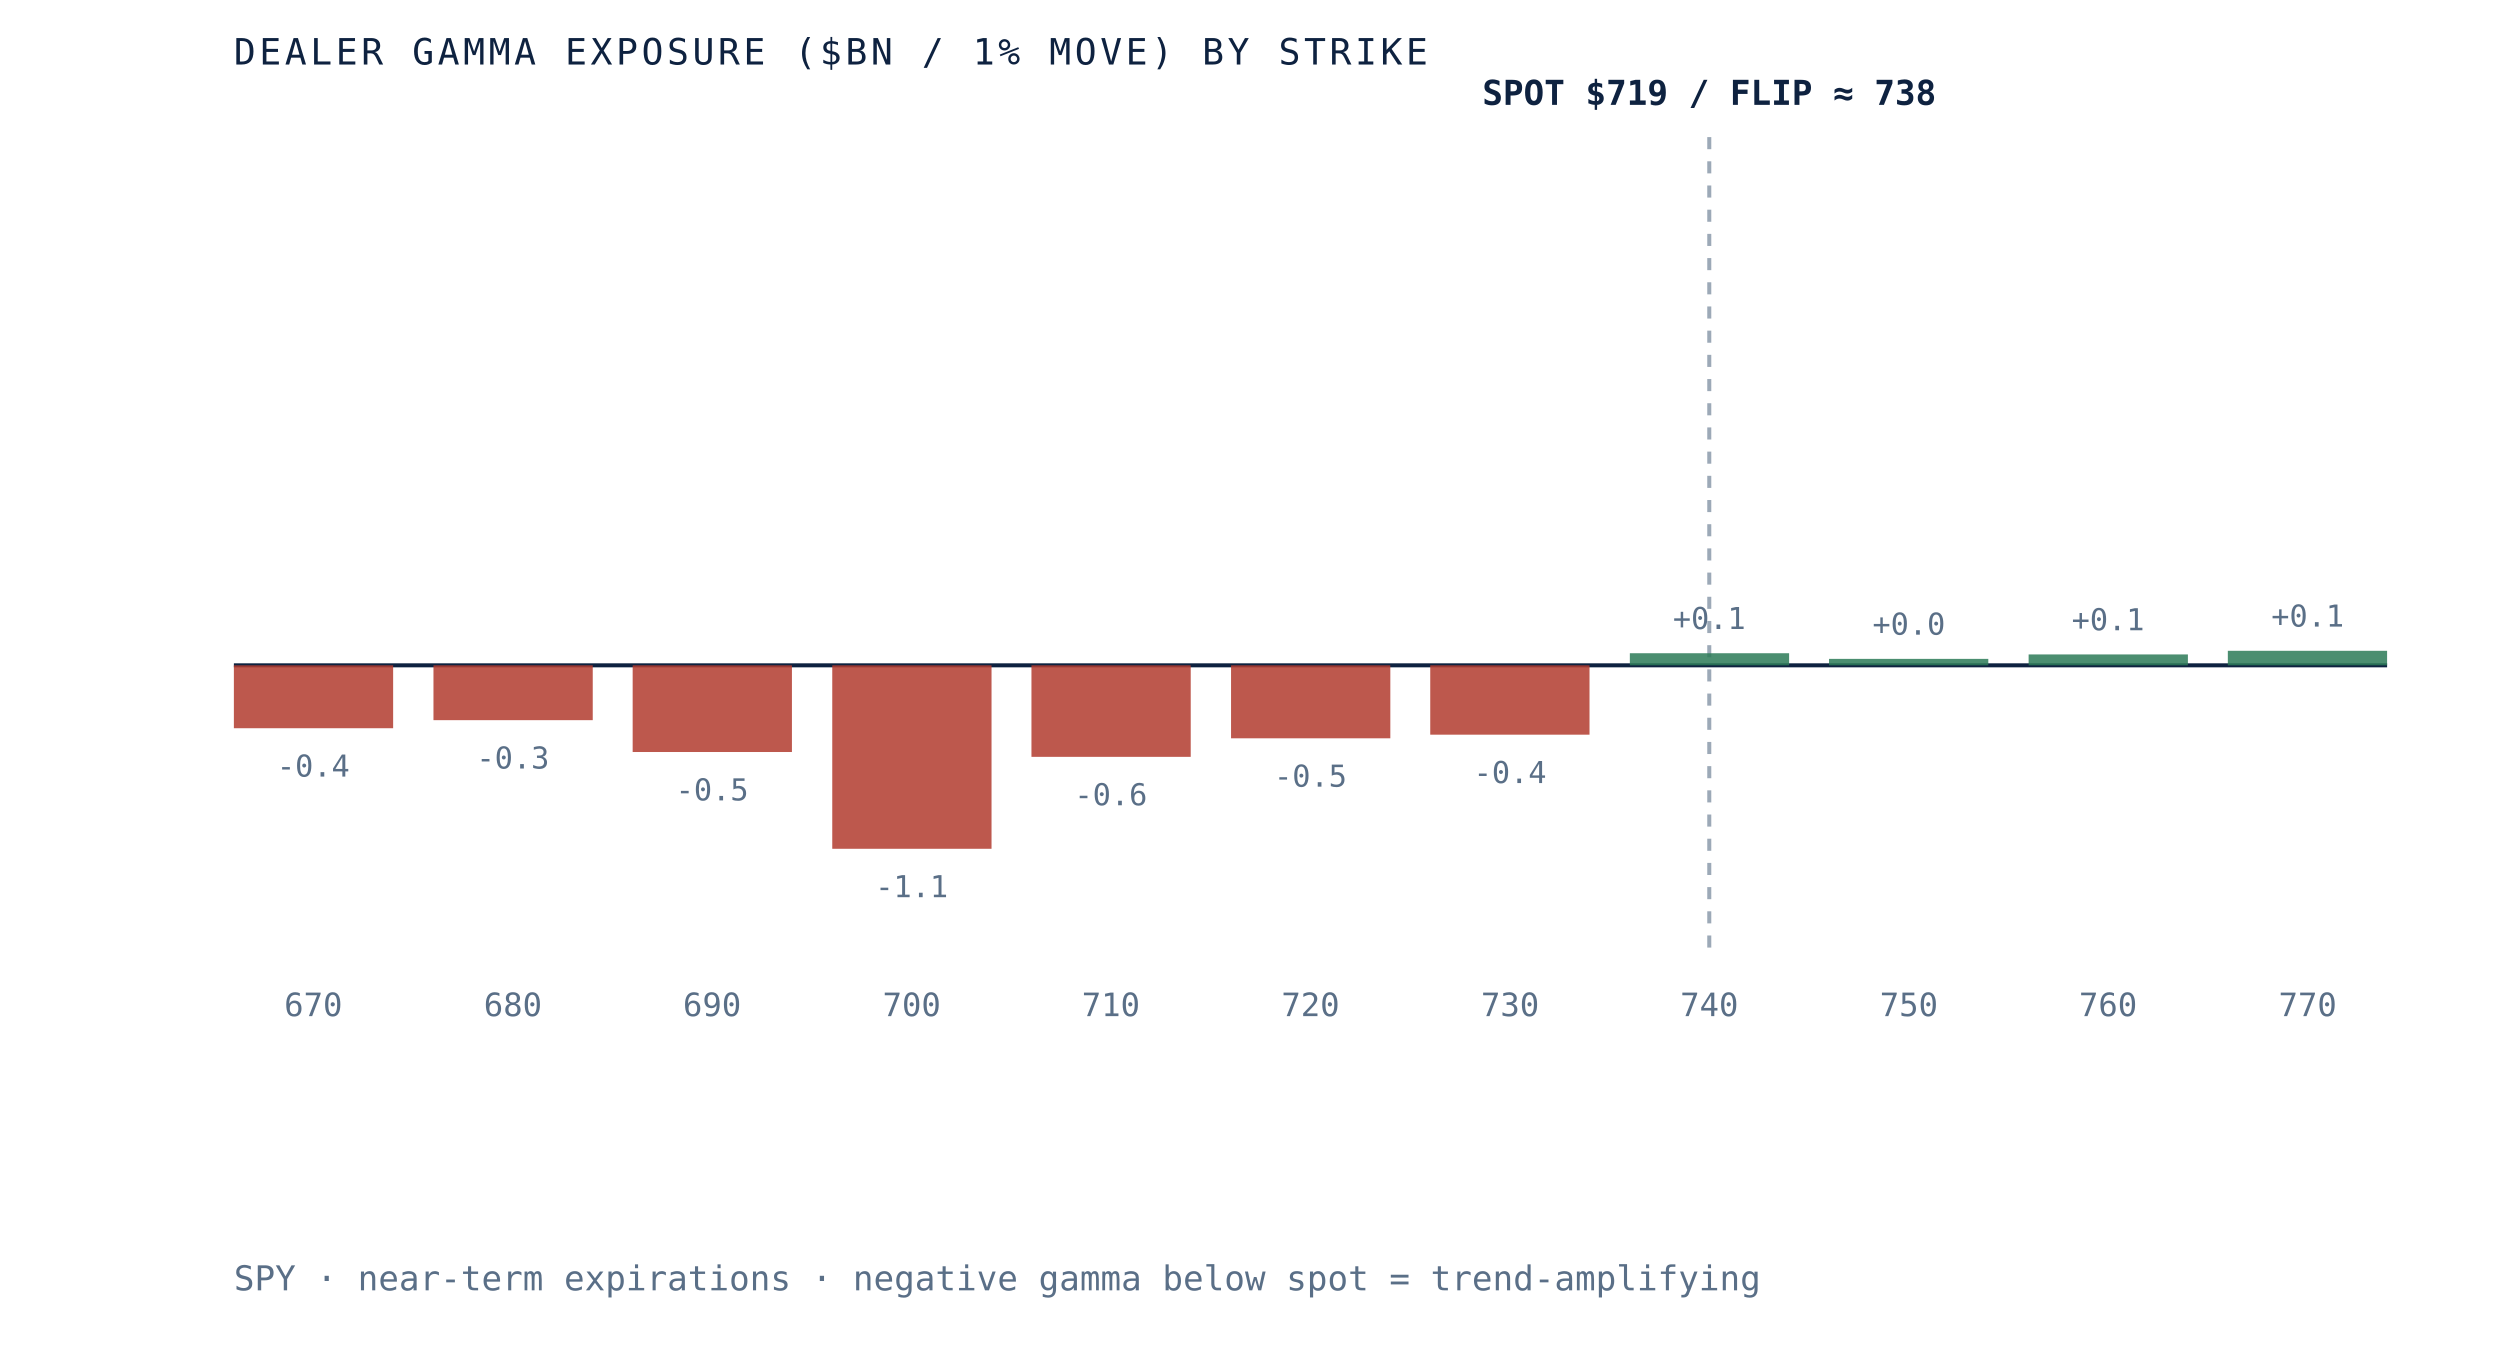
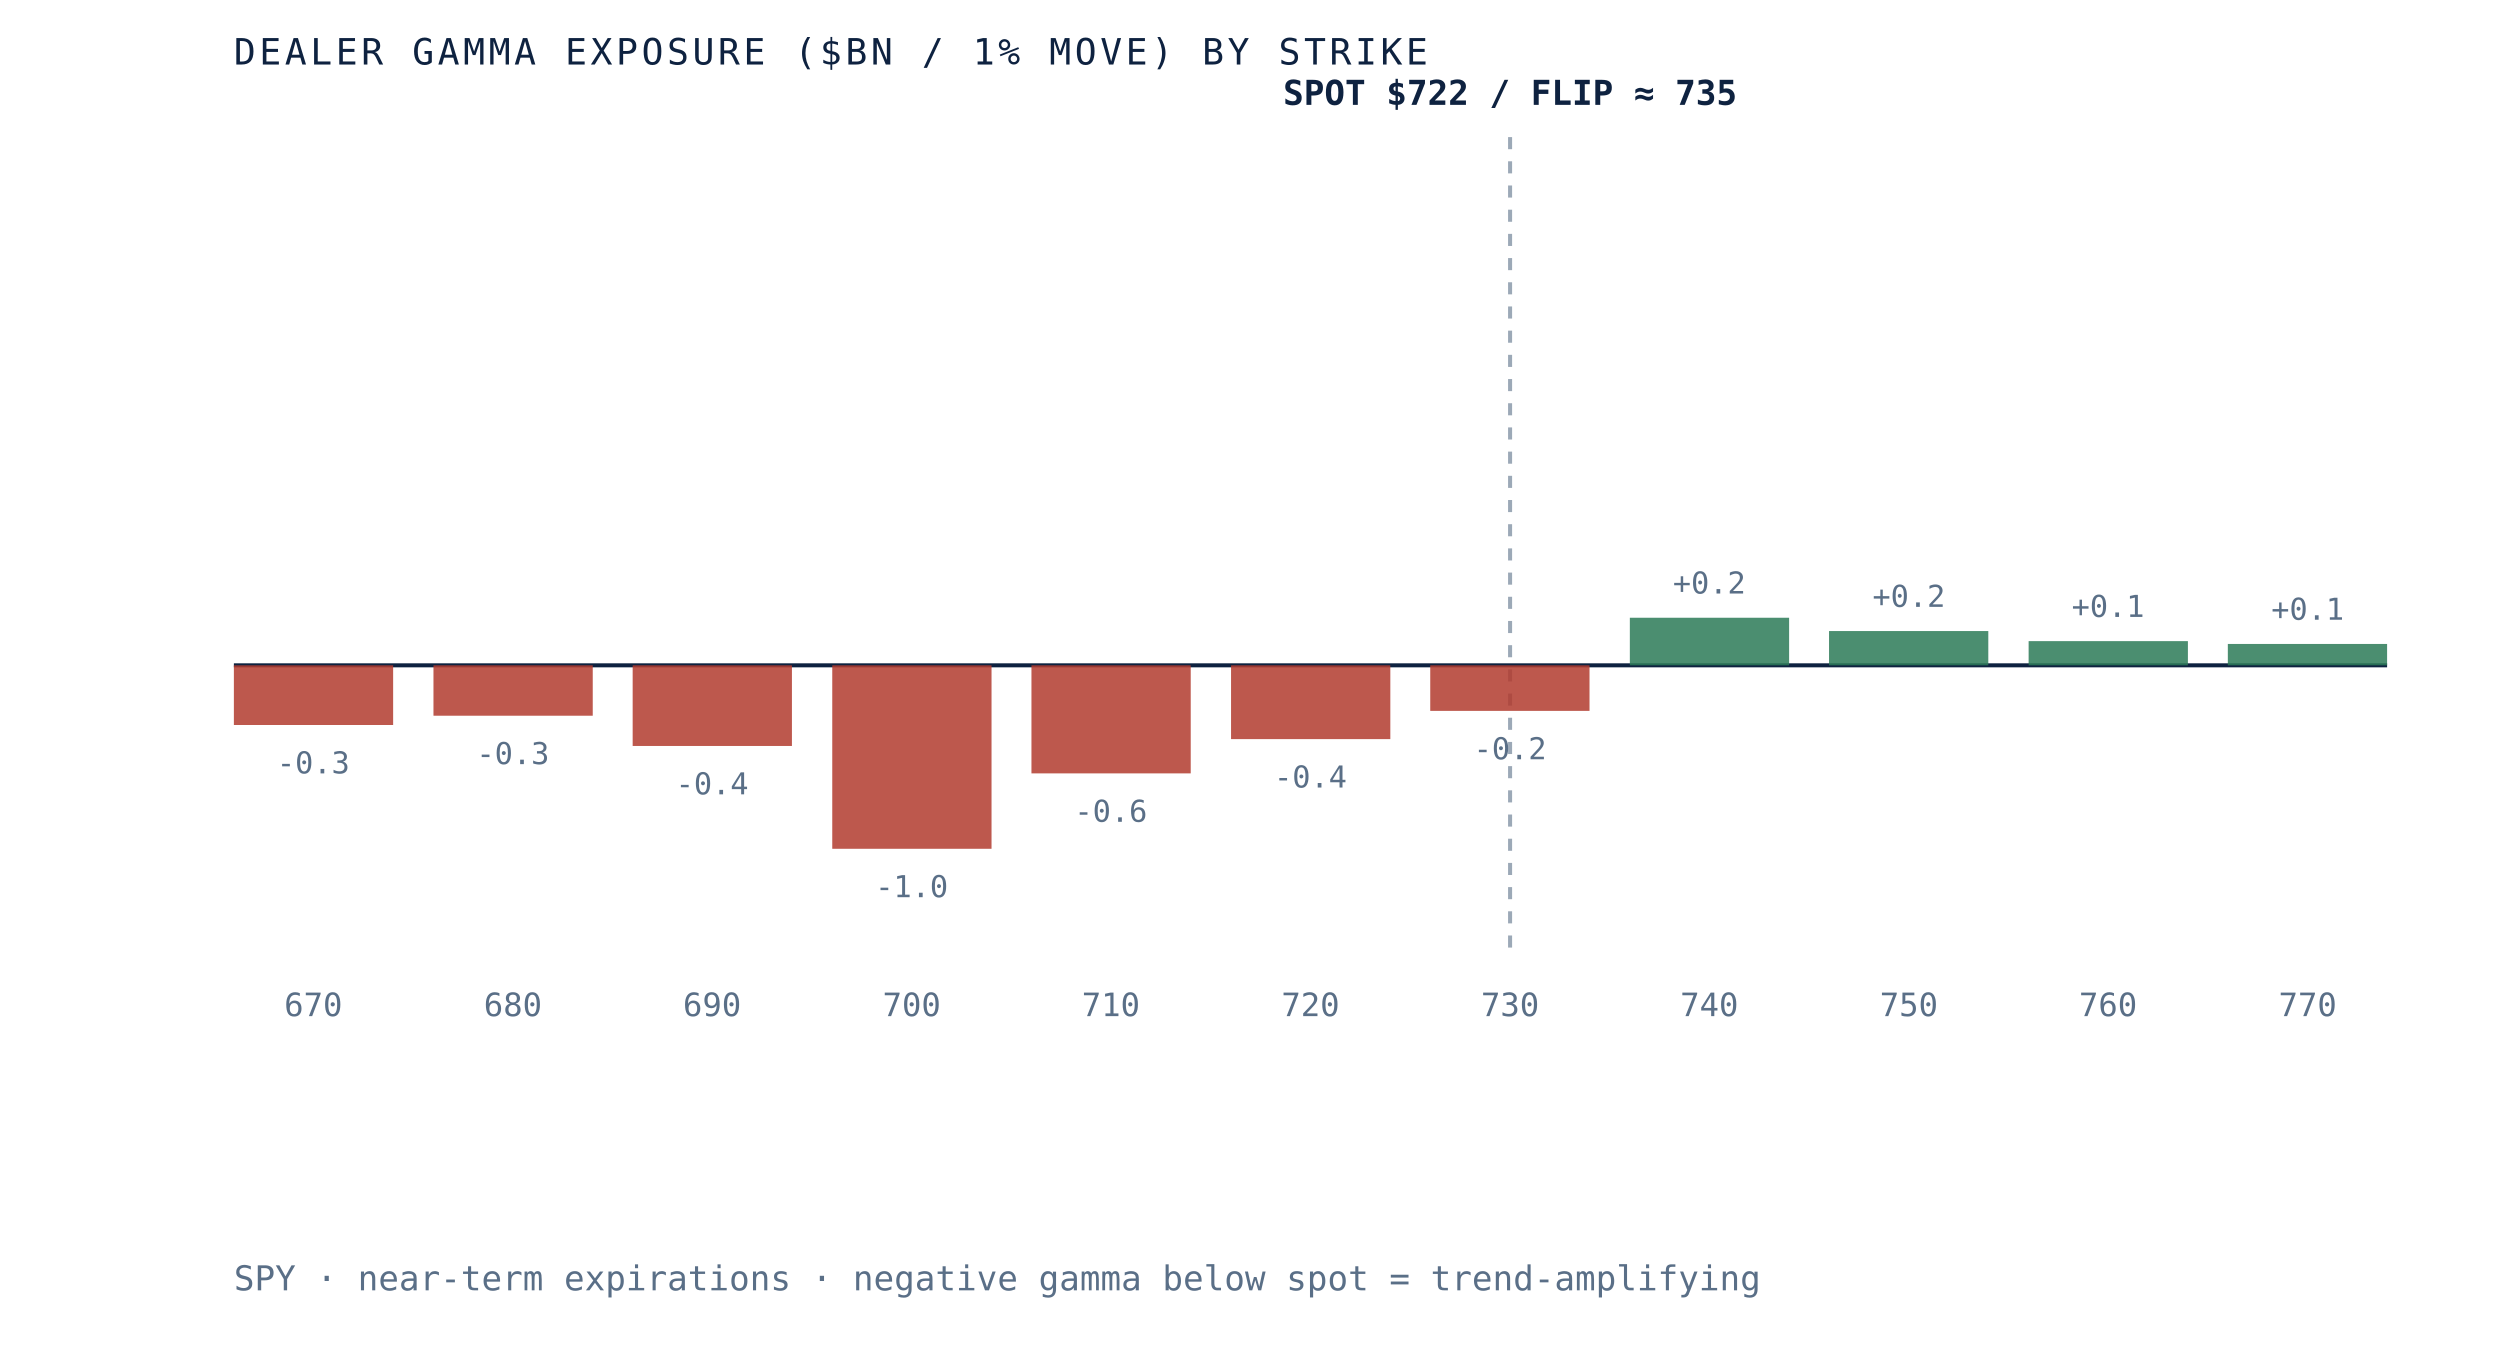
- <svg xmlns="http://www.w3.org/2000/svg" viewBox="0 0 620 340" role="img" aria-label="Dealer gamma exposure by strike for SPY, negative below spot and positive above, gamma flip near 738" preserveAspectRatio="xMidYMid meet" style="width:100%;height:auto;display:block">
+ <svg xmlns="http://www.w3.org/2000/svg" viewBox="0 0 620 340" role="img" aria-label="Dealer gamma exposure by strike for SPY, negative below spot and positive above, gamma flip near 735" preserveAspectRatio="xMidYMid meet" style="width:100%;height:auto;display:block">
  <rect x="0" y="0" width="620" height="340" fill="white" />
  <line x1="58" y1="165" x2="592" y2="165" stroke="#0e2240" stroke-width="1" />
-   <line x1="423.9" y1="34" x2="423.9" y2="235" stroke="#5a6f87" stroke-width="1" stroke-dasharray="3 3" opacity="0.6" />
-   <rect x="58.0" y="165.0" width="39.5" height="15.6" fill="#b23b2e" opacity="0.85" />
-   <text x="77.7" y="192.6" text-anchor="middle" font-family="'JetBrains Mono', monospace" font-size="7.5" fill="#5a6f87">-0.4</text>
+   <line x1="374.5" y1="34" x2="374.5" y2="235" stroke="#5a6f87" stroke-width="1" stroke-dasharray="3 3" opacity="0.6" />
+   <rect x="58.0" y="165.0" width="39.5" height="14.8" fill="#b23b2e" opacity="0.85" />
+   <text x="77.7" y="191.8" text-anchor="middle" font-family="'JetBrains Mono', monospace" font-size="7.5" fill="#5a6f87">-0.3</text>
  <text x="77.7" y="252" text-anchor="middle" font-family="'JetBrains Mono', monospace" font-size="8" fill="#5a6f87">670</text>
-   <rect x="107.5" y="165.0" width="39.5" height="13.6" fill="#b23b2e" opacity="0.85" />
-   <text x="127.2" y="190.6" text-anchor="middle" font-family="'JetBrains Mono', monospace" font-size="7.5" fill="#5a6f87">-0.3</text>
+   <rect x="107.5" y="165.0" width="39.5" height="12.5" fill="#b23b2e" opacity="0.85" />
+   <text x="127.2" y="189.5" text-anchor="middle" font-family="'JetBrains Mono', monospace" font-size="7.5" fill="#5a6f87">-0.3</text>
  <text x="127.2" y="252" text-anchor="middle" font-family="'JetBrains Mono', monospace" font-size="8" fill="#5a6f87">680</text>
-   <rect x="156.9" y="165.0" width="39.5" height="21.5" fill="#b23b2e" opacity="0.85" />
-   <text x="176.6" y="198.5" text-anchor="middle" font-family="'JetBrains Mono', monospace" font-size="7.5" fill="#5a6f87">-0.5</text>
+   <rect x="156.9" y="165.0" width="39.5" height="20.0" fill="#b23b2e" opacity="0.85" />
+   <text x="176.6" y="197.0" text-anchor="middle" font-family="'JetBrains Mono', monospace" font-size="7.5" fill="#5a6f87">-0.4</text>
  <text x="176.6" y="252" text-anchor="middle" font-family="'JetBrains Mono', monospace" font-size="8" fill="#5a6f87">690</text>
  <rect x="206.4" y="165.0" width="39.5" height="45.5" fill="#b23b2e" opacity="0.85" />
-   <text x="226.1" y="222.5" text-anchor="middle" font-family="'JetBrains Mono', monospace" font-size="7.5" fill="#5a6f87">-1.1</text>
+   <text x="226.1" y="222.5" text-anchor="middle" font-family="'JetBrains Mono', monospace" font-size="7.5" fill="#5a6f87">-1.0</text>
  <text x="226.1" y="252" text-anchor="middle" font-family="'JetBrains Mono', monospace" font-size="8" fill="#5a6f87">700</text>
-   <rect x="255.8" y="165.0" width="39.5" height="22.7" fill="#b23b2e" opacity="0.85" />
-   <text x="275.5" y="199.7" text-anchor="middle" font-family="'JetBrains Mono', monospace" font-size="7.5" fill="#5a6f87">-0.6</text>
+   <rect x="255.8" y="165.0" width="39.5" height="26.8" fill="#b23b2e" opacity="0.85" />
+   <text x="275.5" y="203.8" text-anchor="middle" font-family="'JetBrains Mono', monospace" font-size="7.5" fill="#5a6f87">-0.6</text>
  <text x="275.5" y="252" text-anchor="middle" font-family="'JetBrains Mono', monospace" font-size="8" fill="#5a6f87">710</text>
-   <rect x="305.3" y="165.0" width="39.5" height="18.1" fill="#b23b2e" opacity="0.85" />
-   <text x="325.0" y="195.1" text-anchor="middle" font-family="'JetBrains Mono', monospace" font-size="7.5" fill="#5a6f87">-0.5</text>
+   <rect x="305.3" y="165.0" width="39.5" height="18.3" fill="#b23b2e" opacity="0.85" />
+   <text x="325.0" y="195.3" text-anchor="middle" font-family="'JetBrains Mono', monospace" font-size="7.5" fill="#5a6f87">-0.4</text>
  <text x="325.0" y="252" text-anchor="middle" font-family="'JetBrains Mono', monospace" font-size="8" fill="#5a6f87">720</text>
-   <rect x="354.7" y="165.0" width="39.5" height="17.2" fill="#b23b2e" opacity="0.85" />
-   <text x="374.5" y="194.2" text-anchor="middle" font-family="'JetBrains Mono', monospace" font-size="7.5" fill="#5a6f87">-0.4</text>
+   <rect x="354.7" y="165.0" width="39.5" height="11.3" fill="#b23b2e" opacity="0.85" />
+   <text x="374.5" y="188.3" text-anchor="middle" font-family="'JetBrains Mono', monospace" font-size="7.5" fill="#5a6f87">-0.2</text>
  <text x="374.5" y="252" text-anchor="middle" font-family="'JetBrains Mono', monospace" font-size="8" fill="#5a6f87">730</text>
-   <rect x="404.2" y="162.0" width="39.5" height="3.0" fill="#2c7a57" opacity="0.85" />
-   <text x="423.9" y="156.0" text-anchor="middle" font-family="'JetBrains Mono', monospace" font-size="7.5" fill="#5a6f87">+0.1</text>
+   <rect x="404.2" y="153.2" width="39.5" height="11.8" fill="#2c7a57" opacity="0.85" />
+   <text x="423.9" y="147.2" text-anchor="middle" font-family="'JetBrains Mono', monospace" font-size="7.5" fill="#5a6f87">+0.2</text>
  <text x="423.9" y="252" text-anchor="middle" font-family="'JetBrains Mono', monospace" font-size="8" fill="#5a6f87">740</text>
-   <rect x="453.6" y="163.4" width="39.5" height="1.6" fill="#2c7a57" opacity="0.85" />
-   <text x="473.4" y="157.4" text-anchor="middle" font-family="'JetBrains Mono', monospace" font-size="7.5" fill="#5a6f87">+0.0</text>
+   <rect x="453.6" y="156.5" width="39.5" height="8.5" fill="#2c7a57" opacity="0.85" />
+   <text x="473.4" y="150.5" text-anchor="middle" font-family="'JetBrains Mono', monospace" font-size="7.5" fill="#5a6f87">+0.2</text>
  <text x="473.4" y="252" text-anchor="middle" font-family="'JetBrains Mono', monospace" font-size="8" fill="#5a6f87">750</text>
-   <rect x="503.1" y="162.3" width="39.5" height="2.7" fill="#2c7a57" opacity="0.85" />
-   <text x="522.8" y="156.3" text-anchor="middle" font-family="'JetBrains Mono', monospace" font-size="7.5" fill="#5a6f87">+0.1</text>
+   <rect x="503.1" y="159.0" width="39.5" height="6.0" fill="#2c7a57" opacity="0.85" />
+   <text x="522.8" y="153.0" text-anchor="middle" font-family="'JetBrains Mono', monospace" font-size="7.5" fill="#5a6f87">+0.1</text>
  <text x="522.8" y="252" text-anchor="middle" font-family="'JetBrains Mono', monospace" font-size="8" fill="#5a6f87">760</text>
-   <rect x="552.5" y="161.4" width="39.5" height="3.6" fill="#2c7a57" opacity="0.85" />
-   <text x="572.3" y="155.4" text-anchor="middle" font-family="'JetBrains Mono', monospace" font-size="7.5" fill="#5a6f87">+0.1</text>
+   <rect x="552.5" y="159.7" width="39.5" height="5.3" fill="#2c7a57" opacity="0.85" />
+   <text x="572.3" y="153.7" text-anchor="middle" font-family="'JetBrains Mono', monospace" font-size="7.5" fill="#5a6f87">+0.1</text>
  <text x="572.3" y="252" text-anchor="middle" font-family="'JetBrains Mono', monospace" font-size="8" fill="#5a6f87">770</text>
-   <text x="423.9" y="26" text-anchor="middle" font-family="'JetBrains Mono', monospace" font-size="8.5" font-weight="bold" fill="#0e2240">SPOT $719 / FLIP ≈ 738</text>
+   <text x="374.5" y="26" text-anchor="middle" font-family="'JetBrains Mono', monospace" font-size="8.5" font-weight="bold" fill="#0e2240">SPOT $722 / FLIP ≈ 735</text>
  <text x="58" y="16" font-family="'JetBrains Mono', monospace" font-size="9" letter-spacing="0.1em" fill="#0e2240">DEALER GAMMA EXPOSURE ($BN / 1% MOVE) BY STRIKE</text>
  <text x="58" y="320" font-family="'JetBrains Mono', monospace" font-size="8.5" fill="#5a6f87">SPY · near-term expirations · negative gamma below spot = trend-amplifying</text>
</svg>
